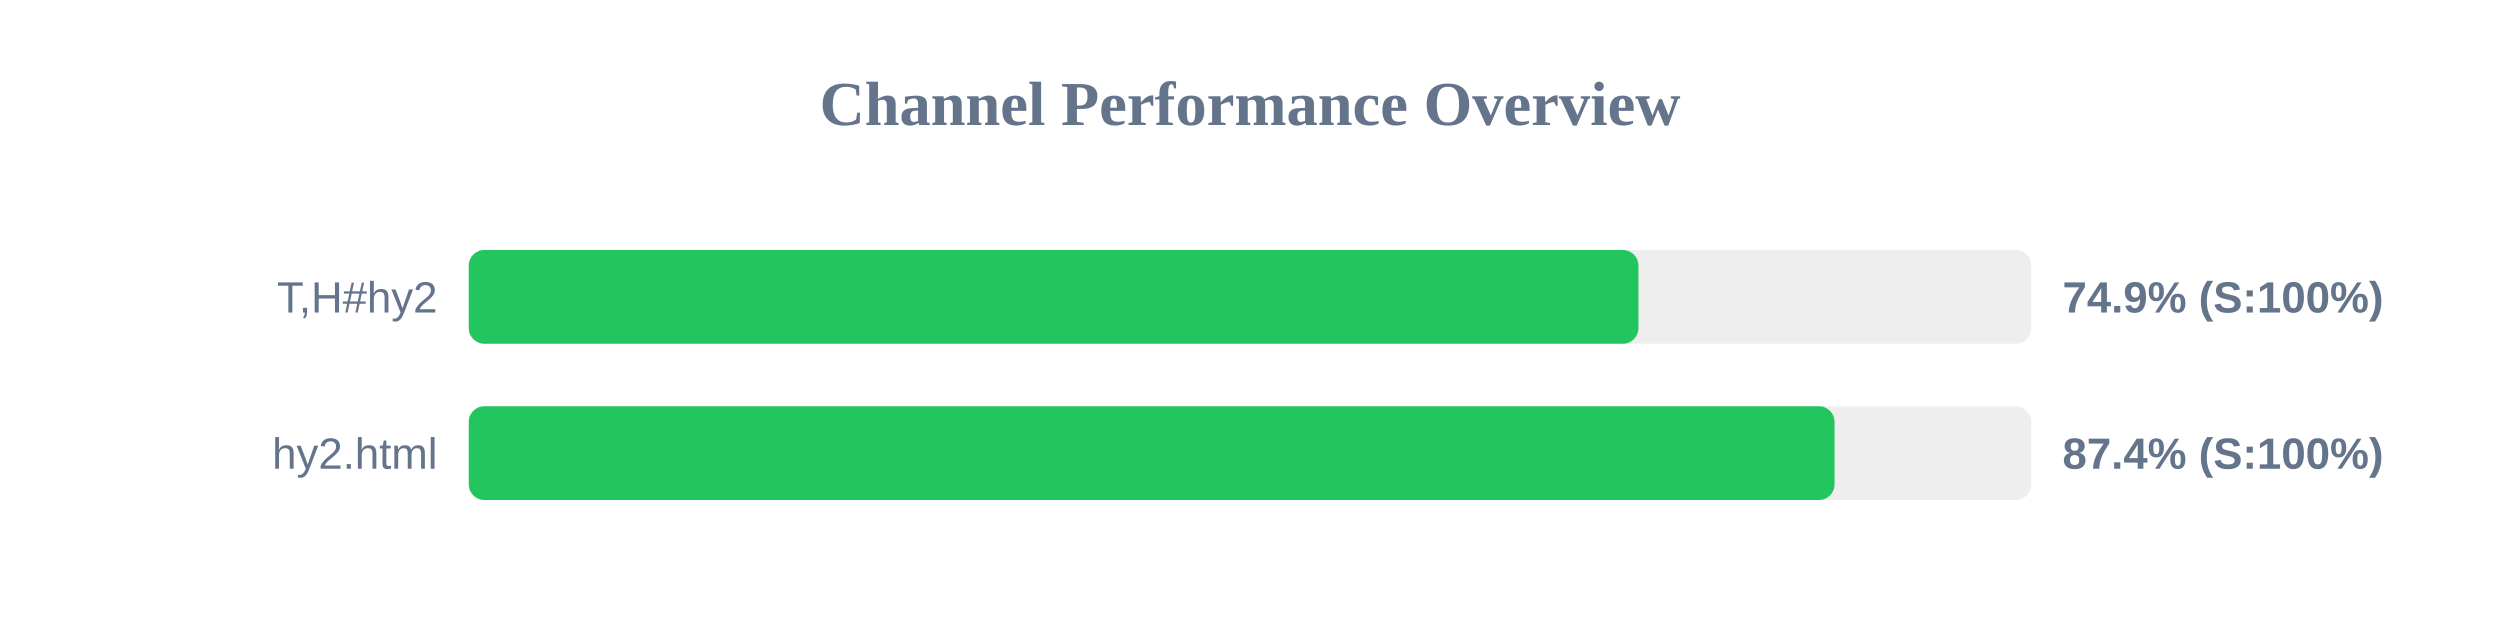
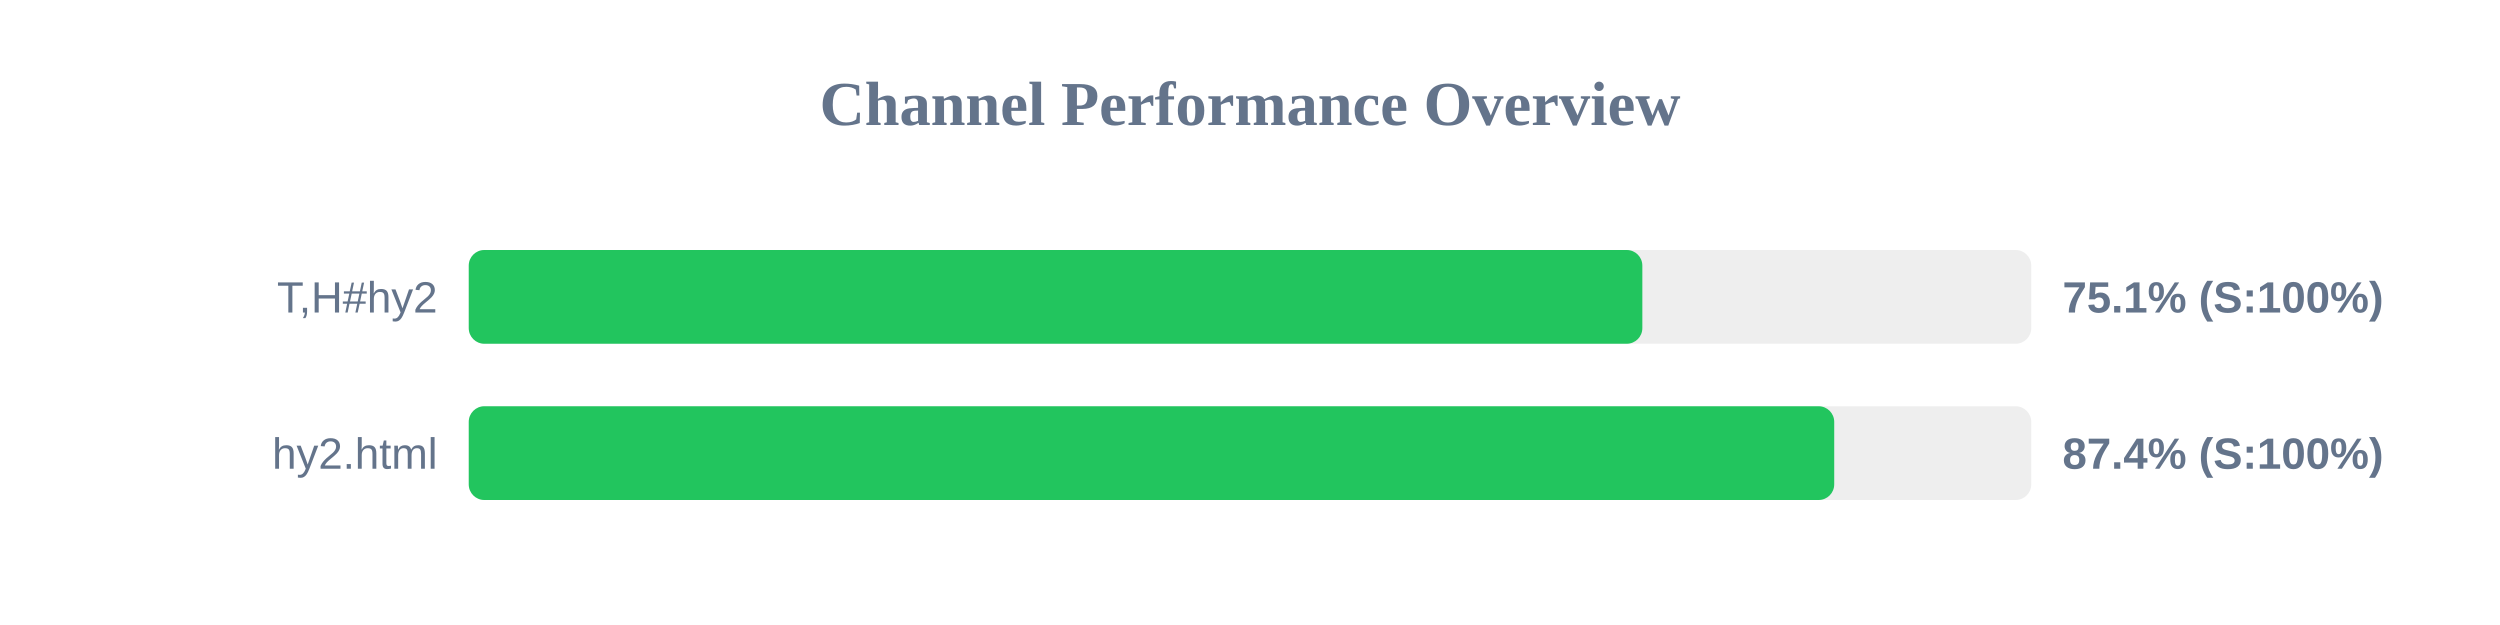
<svg xmlns="http://www.w3.org/2000/svg" width="800" height="200" version="1.1">
  <style>
        .row { font: 14px Arial; fill: #64748b; }
        .score { font: bold 14px Arial; fill: #64748b; }
    </style>
  <text x="400" y="40" text-anchor="middle" font-size="20px" font-weight="bold" fill="#64748b">Channel Performance Overview</text>
  <rect x="150" y="80" width="500" height="30" fill="#eee" rx="5" />
-   <rect x="150" y="80" width="374.3" height="30" fill="#22c55e" rx="5" />
+   <rect x="150" y="80" width="375.55" height="30" fill="#22c55e" rx="5" />
  <text x="140" y="100" text-anchor="end" class="row">T,H#hy2</text>
-   <text x="660" y="100" text-anchor="start" class="score">74.9% (S:100%)</text>
+   <text x="660" y="100" text-anchor="start" class="score">75.1% (S:100%)</text>
  <rect x="150" y="130" width="500" height="30" fill="#eee" rx="5" />
-   <rect x="150" y="130" width="437.05" height="30" fill="#22c55e" rx="5" />
+   <rect x="150" y="130" width="436.95" height="30" fill="#22c55e" rx="5" />
  <text x="140" y="150" text-anchor="end" class="row">hy2.html</text>
  <text x="660" y="150" text-anchor="start" class="score">87.4% (S:100%)</text>
</svg>
